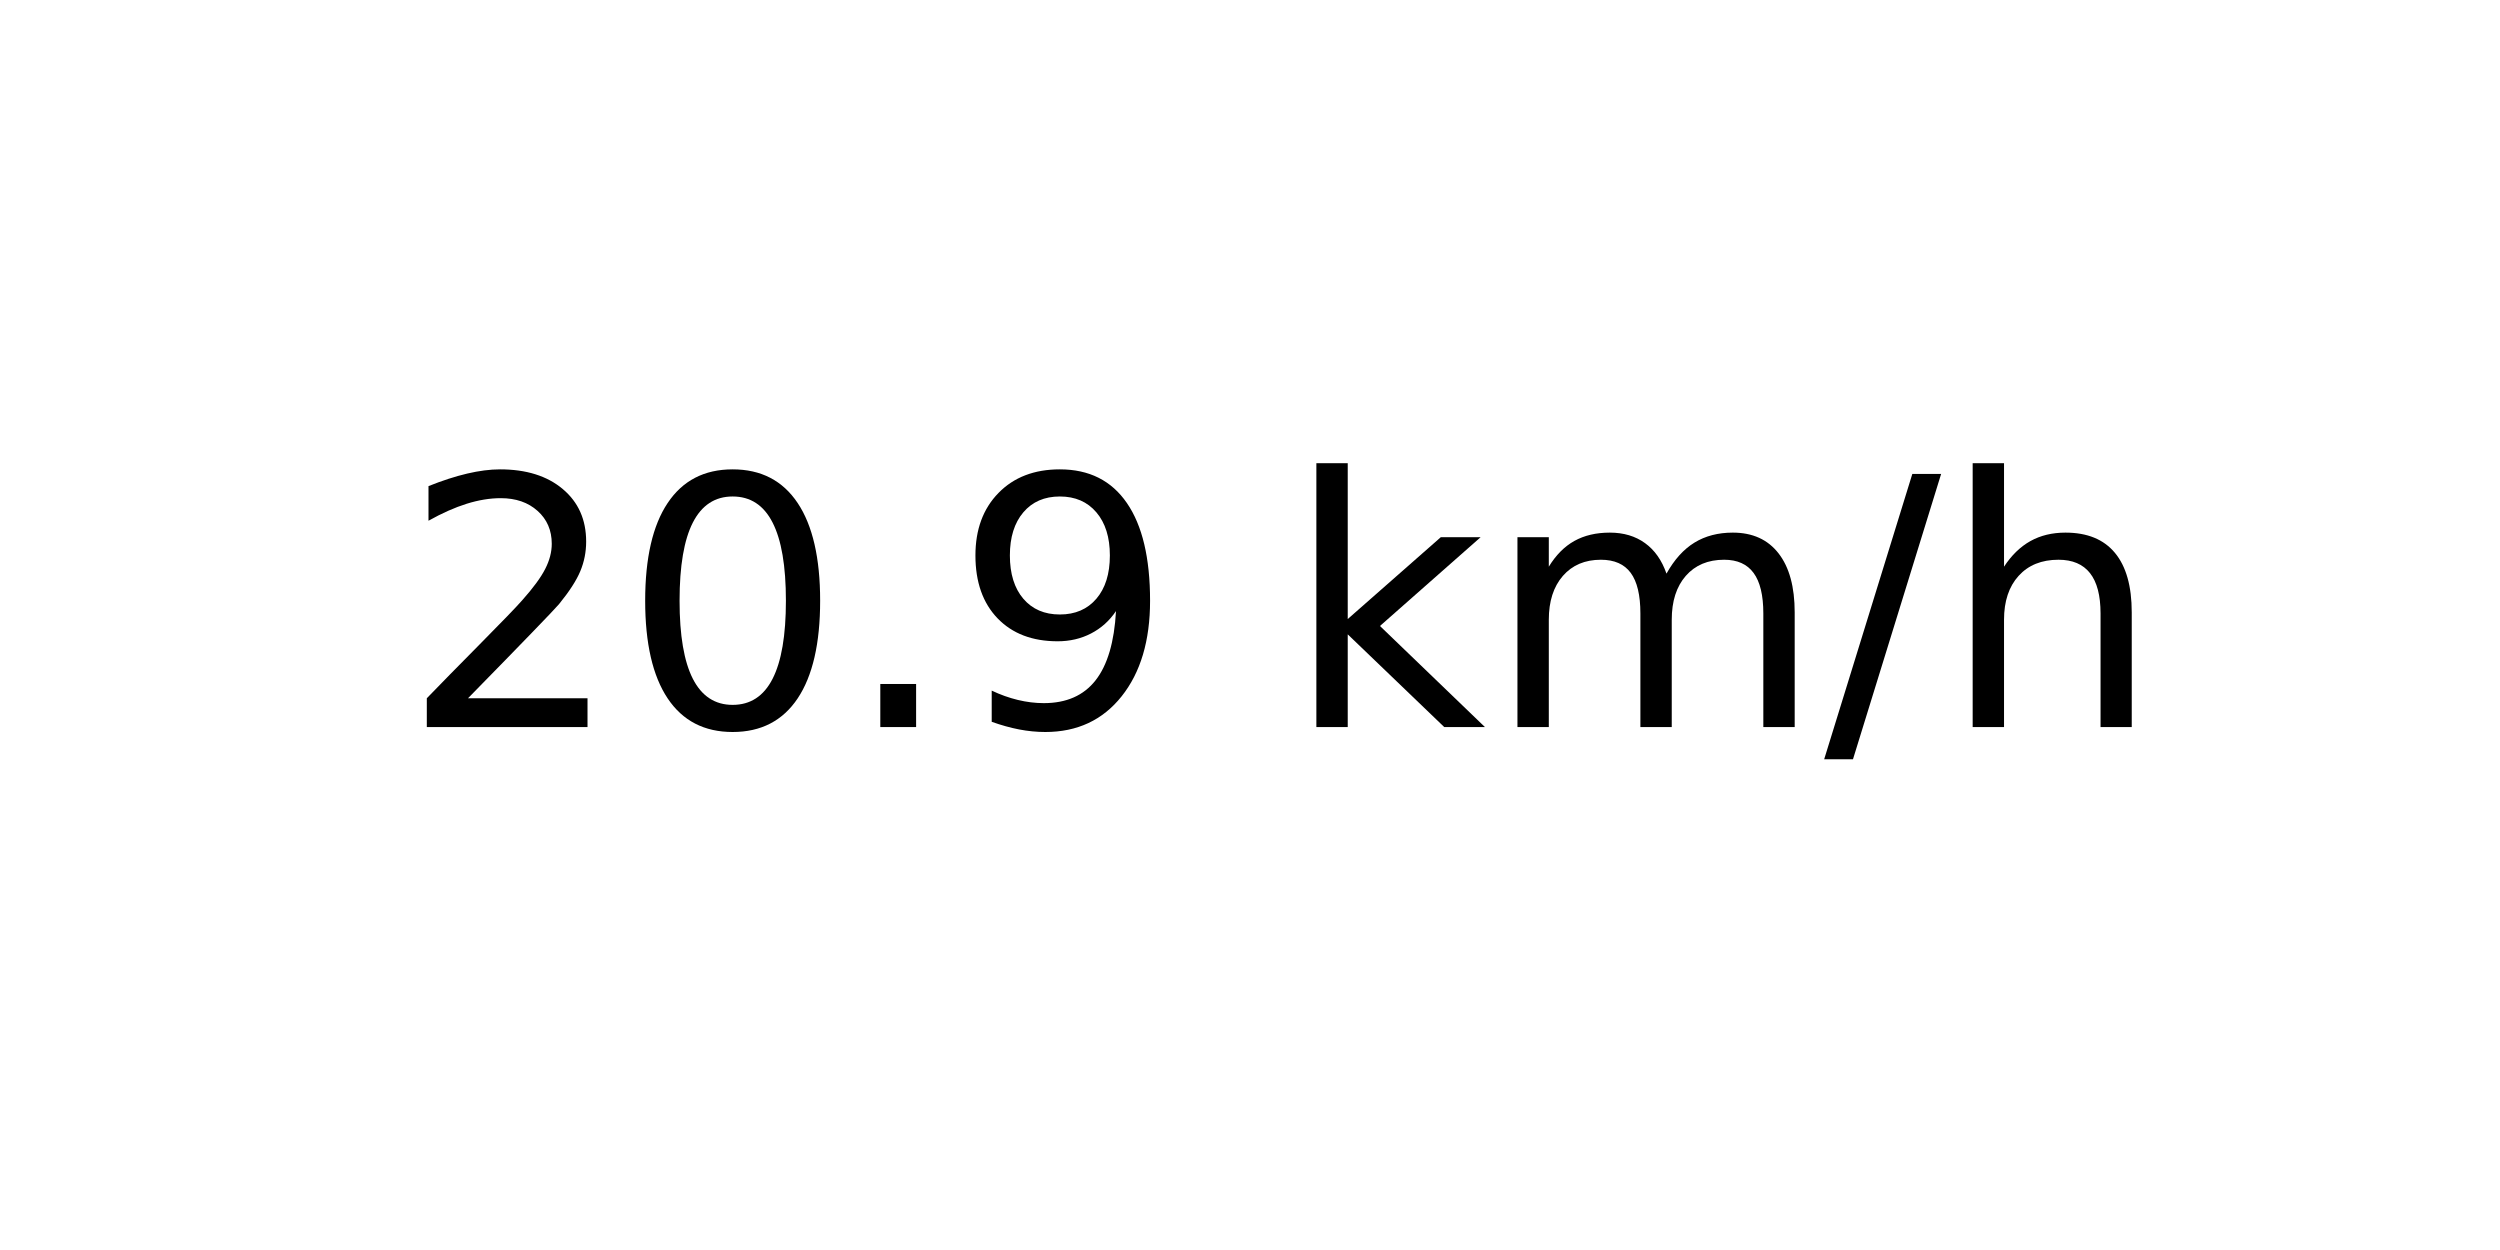
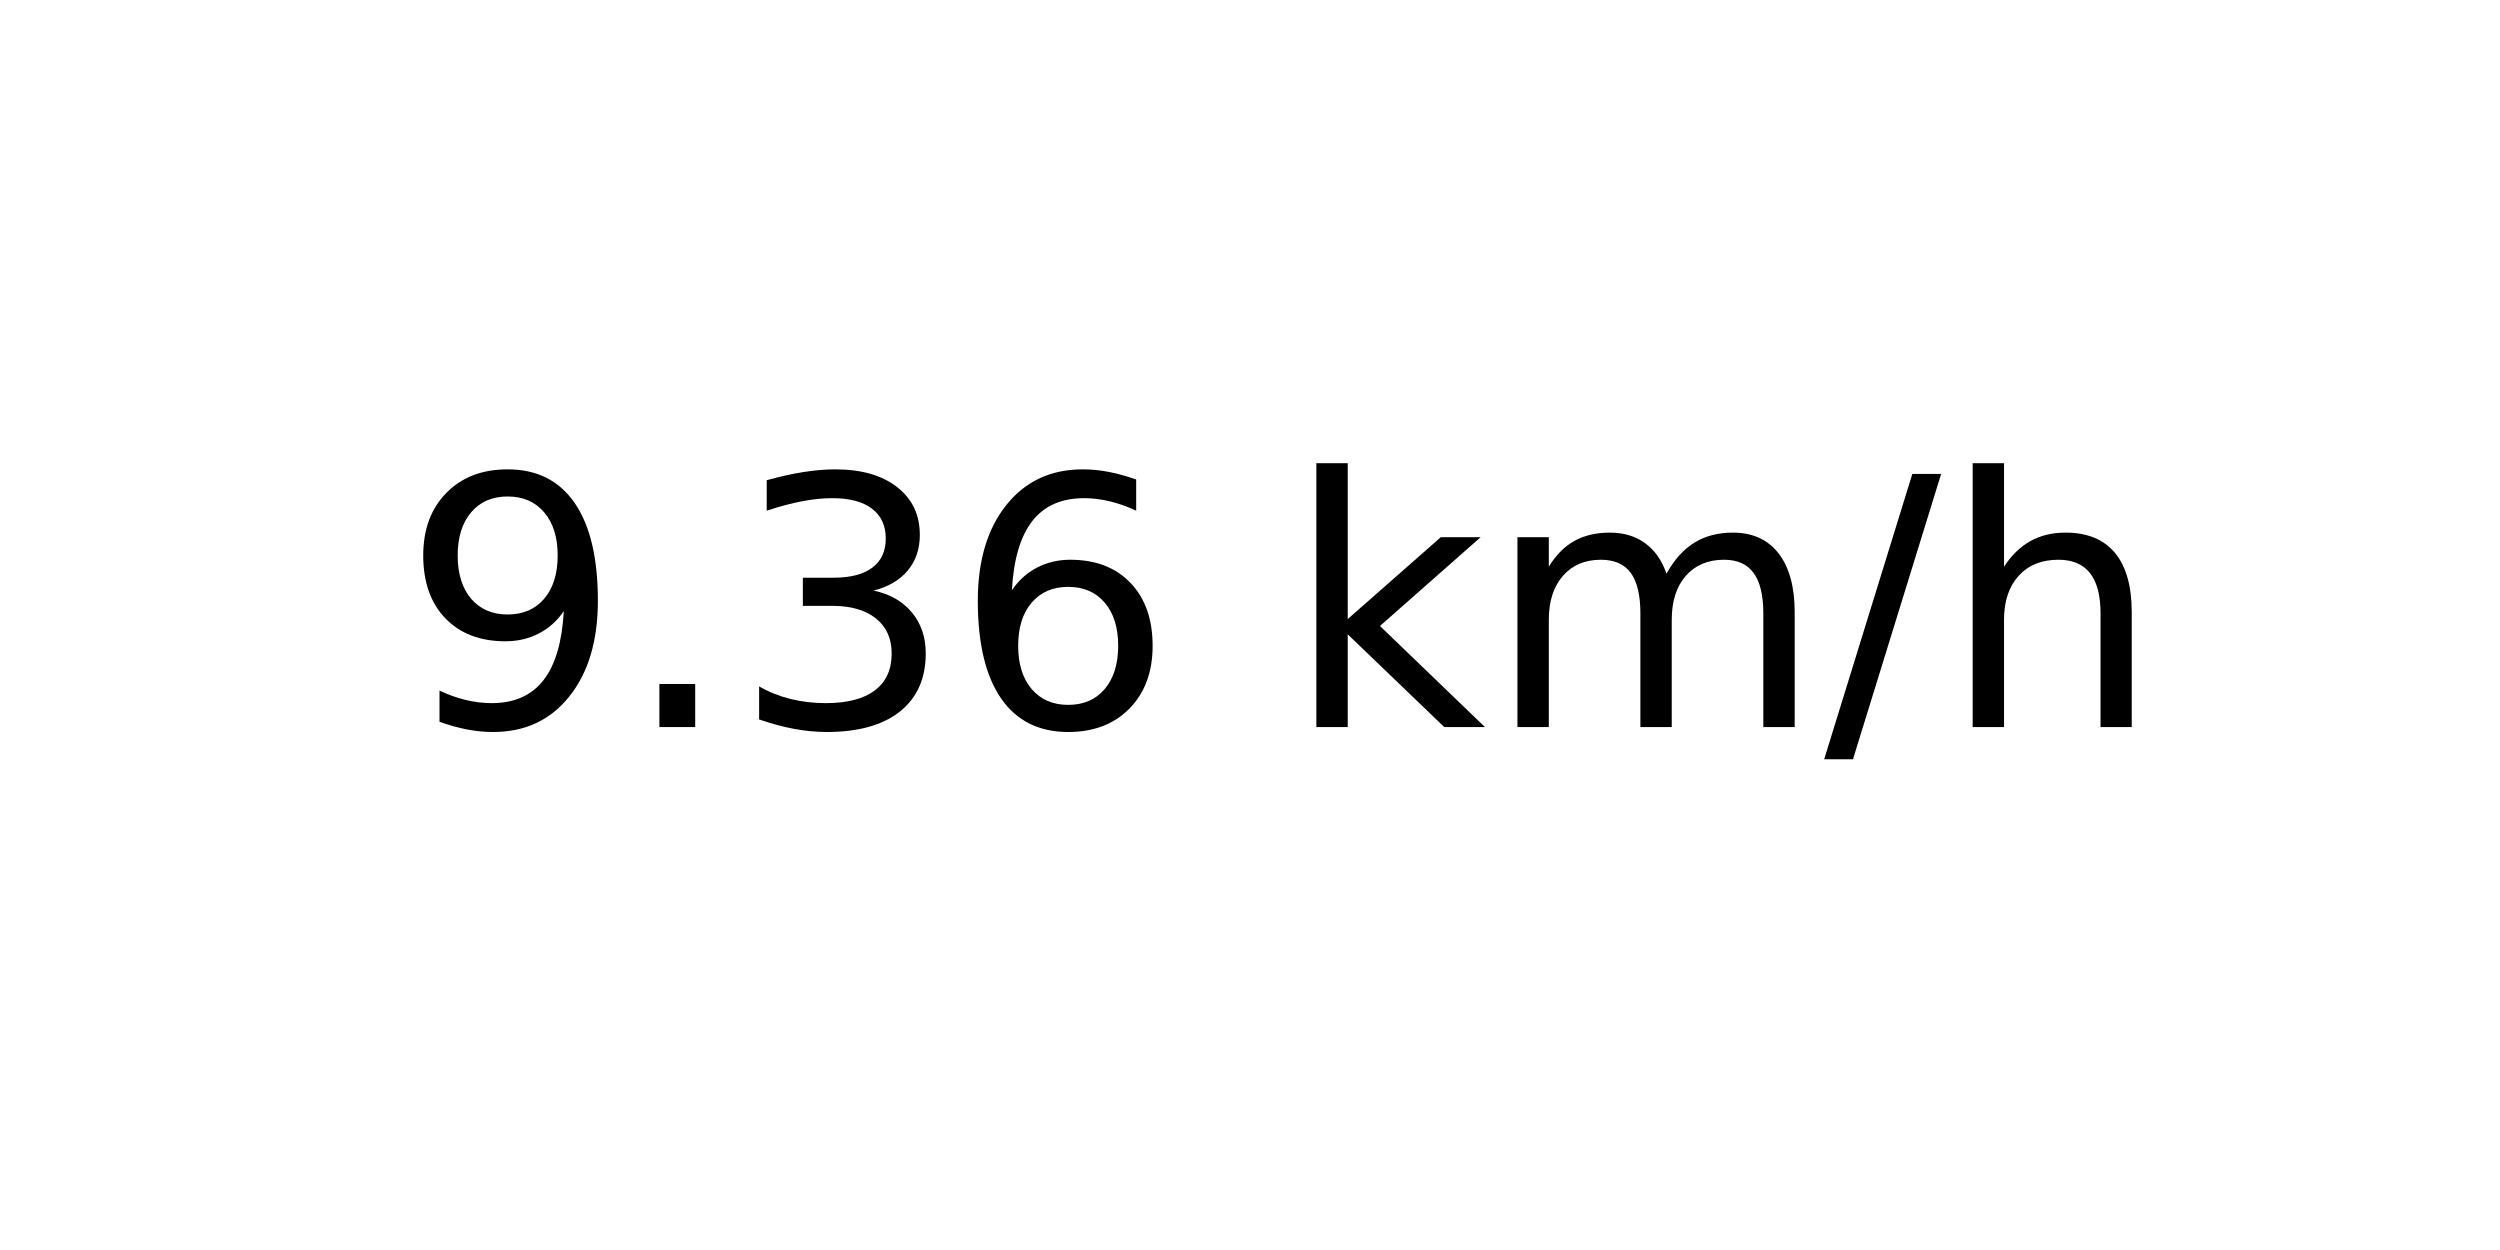
<svg xmlns="http://www.w3.org/2000/svg" xmlns:xlink="http://www.w3.org/1999/xlink" width="72pt" height="36pt" viewBox="0 0 72 36" version="1.1">
  <defs>
    <style type="text/css">*{stroke-linejoin: round; stroke-linecap: butt}</style>
  </defs>
  <g id="figure_1">
    <g id="axes_1">
      <g id="text_1">
        <g transform="translate(11.55937 20.93937) scale(0.1 -0.1)">
          <defs>
-             <path id="DejaVuSans-32" d="M 1228 531  L 3431 531  L 3431 0  L 469 0  L 469 531  Q 828 903 1448 1529  Q 2069 2156 2228 2338  Q 2531 2678 2651 2914  Q 2772 3150 2772 3378  Q 2772 3750 2511 3984  Q 2250 4219 1831 4219  Q 1534 4219 1204 4116  Q 875 4013 500 3803  L 500 4441  Q 881 4594 1212 4672  Q 1544 4750 1819 4750  Q 2544 4750 2975 4387  Q 3406 4025 3406 3419  Q 3406 3131 3298 2873  Q 3191 2616 2906 2266  Q 2828 2175 2409 1742  Q 1991 1309 1228 531  z " transform="scale(0.015625)" />
-             <path id="DejaVuSans-30" d="M 2034 4250  Q 1547 4250 1301 3770  Q 1056 3291 1056 2328  Q 1056 1369 1301 889  Q 1547 409 2034 409  Q 2525 409 2770 889  Q 3016 1369 3016 2328  Q 3016 3291 2770 3770  Q 2525 4250 2034 4250  z M 2034 4750  Q 2819 4750 3233 4129  Q 3647 3509 3647 2328  Q 3647 1150 3233 529  Q 2819 -91 2034 -91  Q 1250 -91 836 529  Q 422 1150 422 2328  Q 422 3509 836 4129  Q 1250 4750 2034 4750  z " transform="scale(0.015625)" />
+             <path id="DejaVuSans-39" d="M 703 97  L 703 672  Q 941 559 1184 500  Q 1428 441 1663 441  Q 2288 441 2617 861  Q 2947 1281 2994 2138  Q 2813 1869 2534 1725  Q 2256 1581 1919 1581  Q 1219 1581 811 2004  Q 403 2428 403 3163  Q 403 3881 828 4315  Q 1253 4750 1959 4750  Q 2769 4750 3195 4129  Q 3622 3509 3622 2328  Q 3622 1225 3098 567  Q 2575 -91 1691 -91  Q 1453 -91 1209 -44  Q 966 3 703 97  z M 1959 2075  Q 2384 2075 2632 2365  Q 2881 2656 2881 3163  Q 2881 3666 2632 3958  Q 2384 4250 1959 4250  Q 1534 4250 1286 3958  Q 1038 3666 1038 3163  Q 1038 2656 1286 2365  Q 1534 2075 1959 2075  z " transform="scale(0.015625)" />
            <path id="DejaVuSans-2e" d="M 684 794  L 1344 794  L 1344 0  L 684 0  L 684 794  z " transform="scale(0.015625)" />
-             <path id="DejaVuSans-39" d="M 703 97  L 703 672  Q 941 559 1184 500  Q 1428 441 1663 441  Q 2288 441 2617 861  Q 2947 1281 2994 2138  Q 2813 1869 2534 1725  Q 2256 1581 1919 1581  Q 1219 1581 811 2004  Q 403 2428 403 3163  Q 403 3881 828 4315  Q 1253 4750 1959 4750  Q 2769 4750 3195 4129  Q 3622 3509 3622 2328  Q 3622 1225 3098 567  Q 2575 -91 1691 -91  Q 1453 -91 1209 -44  Q 966 3 703 97  z M 1959 2075  Q 2384 2075 2632 2365  Q 2881 2656 2881 3163  Q 2881 3666 2632 3958  Q 2384 4250 1959 4250  Q 1534 4250 1286 3958  Q 1038 3666 1038 3163  Q 1038 2656 1286 2365  Q 1534 2075 1959 2075  z " transform="scale(0.015625)" />
+             <path id="DejaVuSans-33" d="M 2597 2516  Q 3050 2419 3304 2112  Q 3559 1806 3559 1356  Q 3559 666 3084 287  Q 2609 -91 1734 -91  Q 1441 -91 1130 -33  Q 819 25 488 141  L 488 750  Q 750 597 1062 519  Q 1375 441 1716 441  Q 2309 441 2620 675  Q 2931 909 2931 1356  Q 2931 1769 2642 2001  Q 2353 2234 1838 2234  L 1294 2234  L 1294 2753  L 1863 2753  Q 2328 2753 2575 2939  Q 2822 3125 2822 3475  Q 2822 3834 2567 4026  Q 2313 4219 1838 4219  Q 1578 4219 1281 4162  Q 984 4106 628 3988  L 628 4550  Q 988 4650 1302 4700  Q 1616 4750 1894 4750  Q 2613 4750 3031 4423  Q 3450 4097 3450 3541  Q 3450 3153 3228 2886  Q 3006 2619 2597 2516  z " transform="scale(0.015625)" />
+             <path id="DejaVuSans-36" d="M 2113 2584  Q 1688 2584 1439 2293  Q 1191 2003 1191 1497  Q 1191 994 1439 701  Q 1688 409 2113 409  Q 2538 409 2786 701  Q 3034 994 3034 1497  Q 3034 2003 2786 2293  Q 2538 2584 2113 2584  z M 3366 4563  L 3366 3988  Q 3128 4100 2886 4159  Q 2644 4219 2406 4219  Q 1781 4219 1451 3797  Q 1122 3375 1075 2522  Q 1259 2794 1537 2939  Q 1816 3084 2150 3084  Q 2853 3084 3261 2657  Q 3669 2231 3669 1497  Q 3669 778 3244 343  Q 2819 -91 2113 -91  Q 1303 -91 875 529  Q 447 1150 447 2328  Q 447 3434 972 4092  Q 1497 4750 2381 4750  Q 2619 4750 2861 4703  Q 3103 4656 3366 4563  z " transform="scale(0.015625)" />
            <path id="DejaVuSans-20" transform="scale(0.015625)" />
            <path id="DejaVuSans-6b" d="M 581 4863  L 1159 4863  L 1159 1991  L 2875 3500  L 3609 3500  L 1753 1863  L 3688 0  L 2938 0  L 1159 1709  L 1159 0  L 581 0  L 581 4863  z " transform="scale(0.015625)" />
            <path id="DejaVuSans-6d" d="M 3328 2828  Q 3544 3216 3844 3400  Q 4144 3584 4550 3584  Q 5097 3584 5394 3201  Q 5691 2819 5691 2113  L 5691 0  L 5113 0  L 5113 2094  Q 5113 2597 4934 2840  Q 4756 3084 4391 3084  Q 3944 3084 3684 2787  Q 3425 2491 3425 1978  L 3425 0  L 2847 0  L 2847 2094  Q 2847 2600 2669 2842  Q 2491 3084 2119 3084  Q 1678 3084 1418 2786  Q 1159 2488 1159 1978  L 1159 0  L 581 0  L 581 3500  L 1159 3500  L 1159 2956  Q 1356 3278 1631 3431  Q 1906 3584 2284 3584  Q 2666 3584 2933 3390  Q 3200 3197 3328 2828  z " transform="scale(0.015625)" />
            <path id="DejaVuSans-2f" d="M 1625 4666  L 2156 4666  L 531 -594  L 0 -594  L 1625 4666  z " transform="scale(0.015625)" />
            <path id="DejaVuSans-68" d="M 3513 2113  L 3513 0  L 2938 0  L 2938 2094  Q 2938 2591 2744 2837  Q 2550 3084 2163 3084  Q 1697 3084 1428 2787  Q 1159 2491 1159 1978  L 1159 0  L 581 0  L 581 4863  L 1159 4863  L 1159 2956  Q 1366 3272 1645 3428  Q 1925 3584 2291 3584  Q 2894 3584 3203 3211  Q 3513 2838 3513 2113  z " transform="scale(0.015625)" />
          </defs>
-           <use xlink:href="#DejaVuSans-32" />
-           <use xlink:href="#DejaVuSans-30" x="63.623" />
-           <use xlink:href="#DejaVuSans-2e" x="127.246" />
-           <use xlink:href="#DejaVuSans-39" x="159.033" />
+           <use xlink:href="#DejaVuSans-39" />
+           <use xlink:href="#DejaVuSans-2e" x="63.623" />
+           <use xlink:href="#DejaVuSans-33" x="95.41" />
+           <use xlink:href="#DejaVuSans-36" x="159.033" />
          <use xlink:href="#DejaVuSans-20" x="222.656" />
          <use xlink:href="#DejaVuSans-6b" x="254.443" />
          <use xlink:href="#DejaVuSans-6d" x="312.354" />
          <use xlink:href="#DejaVuSans-2f" x="409.766" />
          <use xlink:href="#DejaVuSans-68" x="443.457" />
        </g>
      </g>
    </g>
  </g>
</svg>
